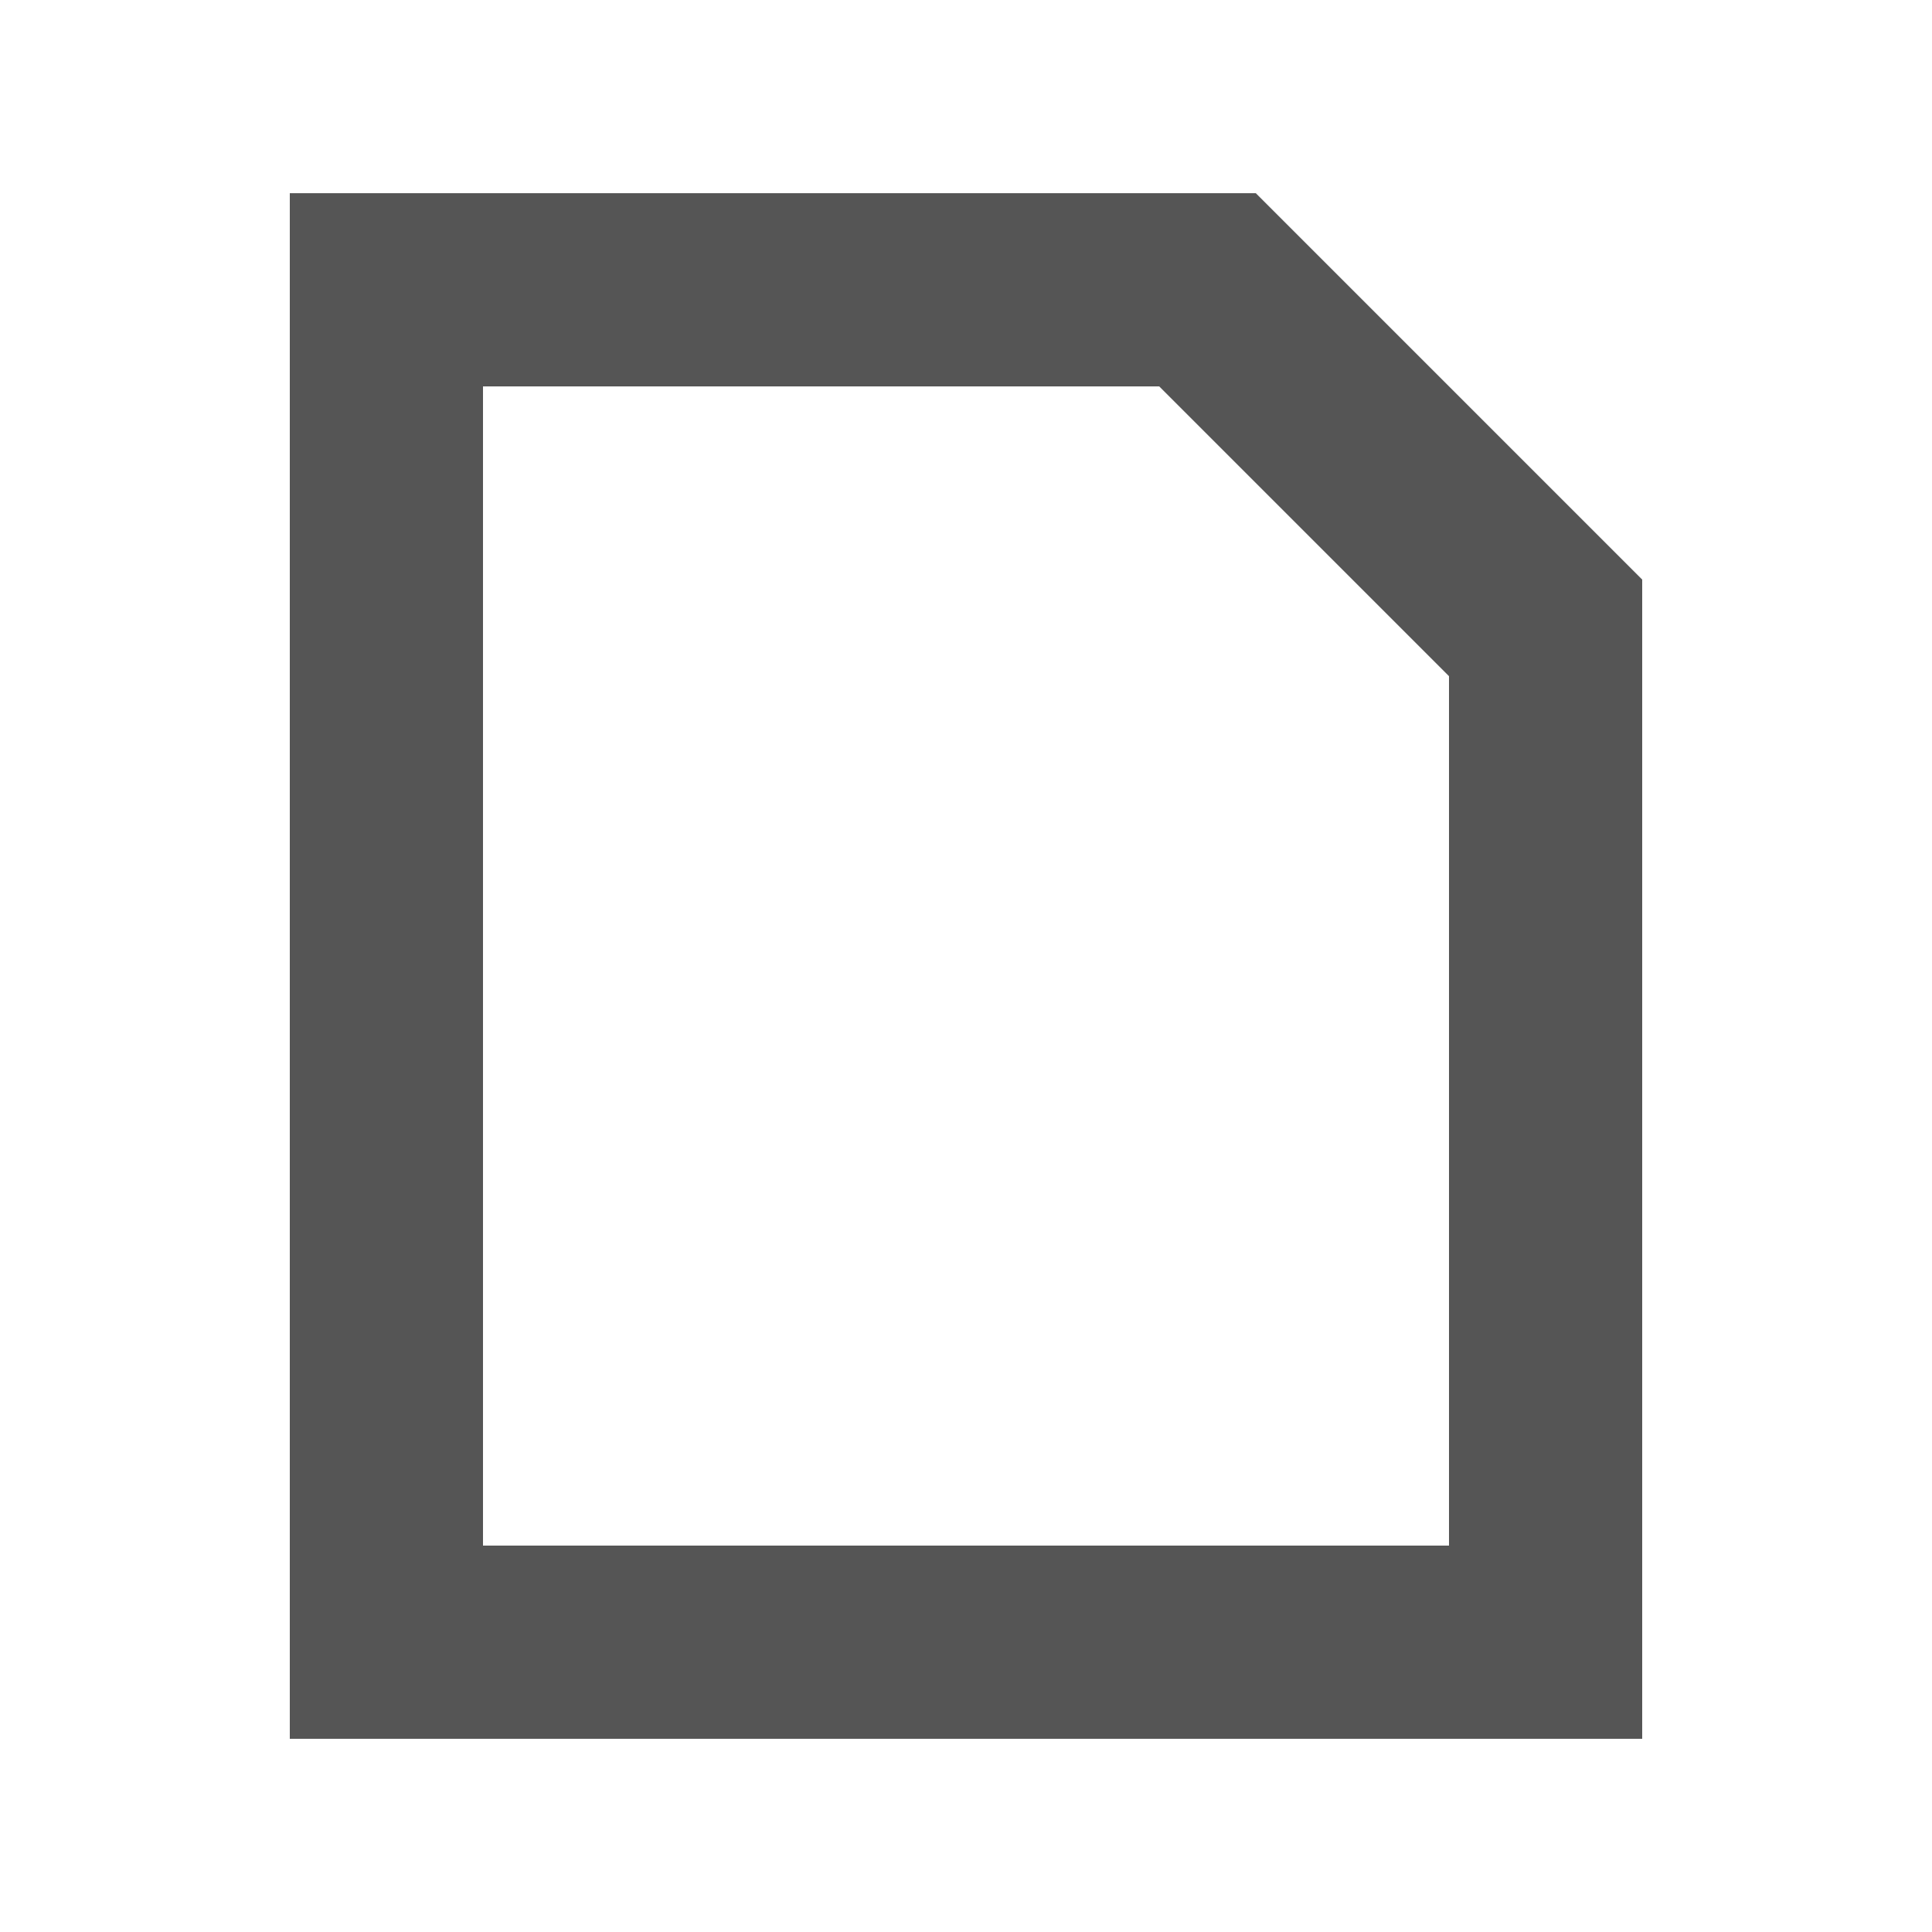
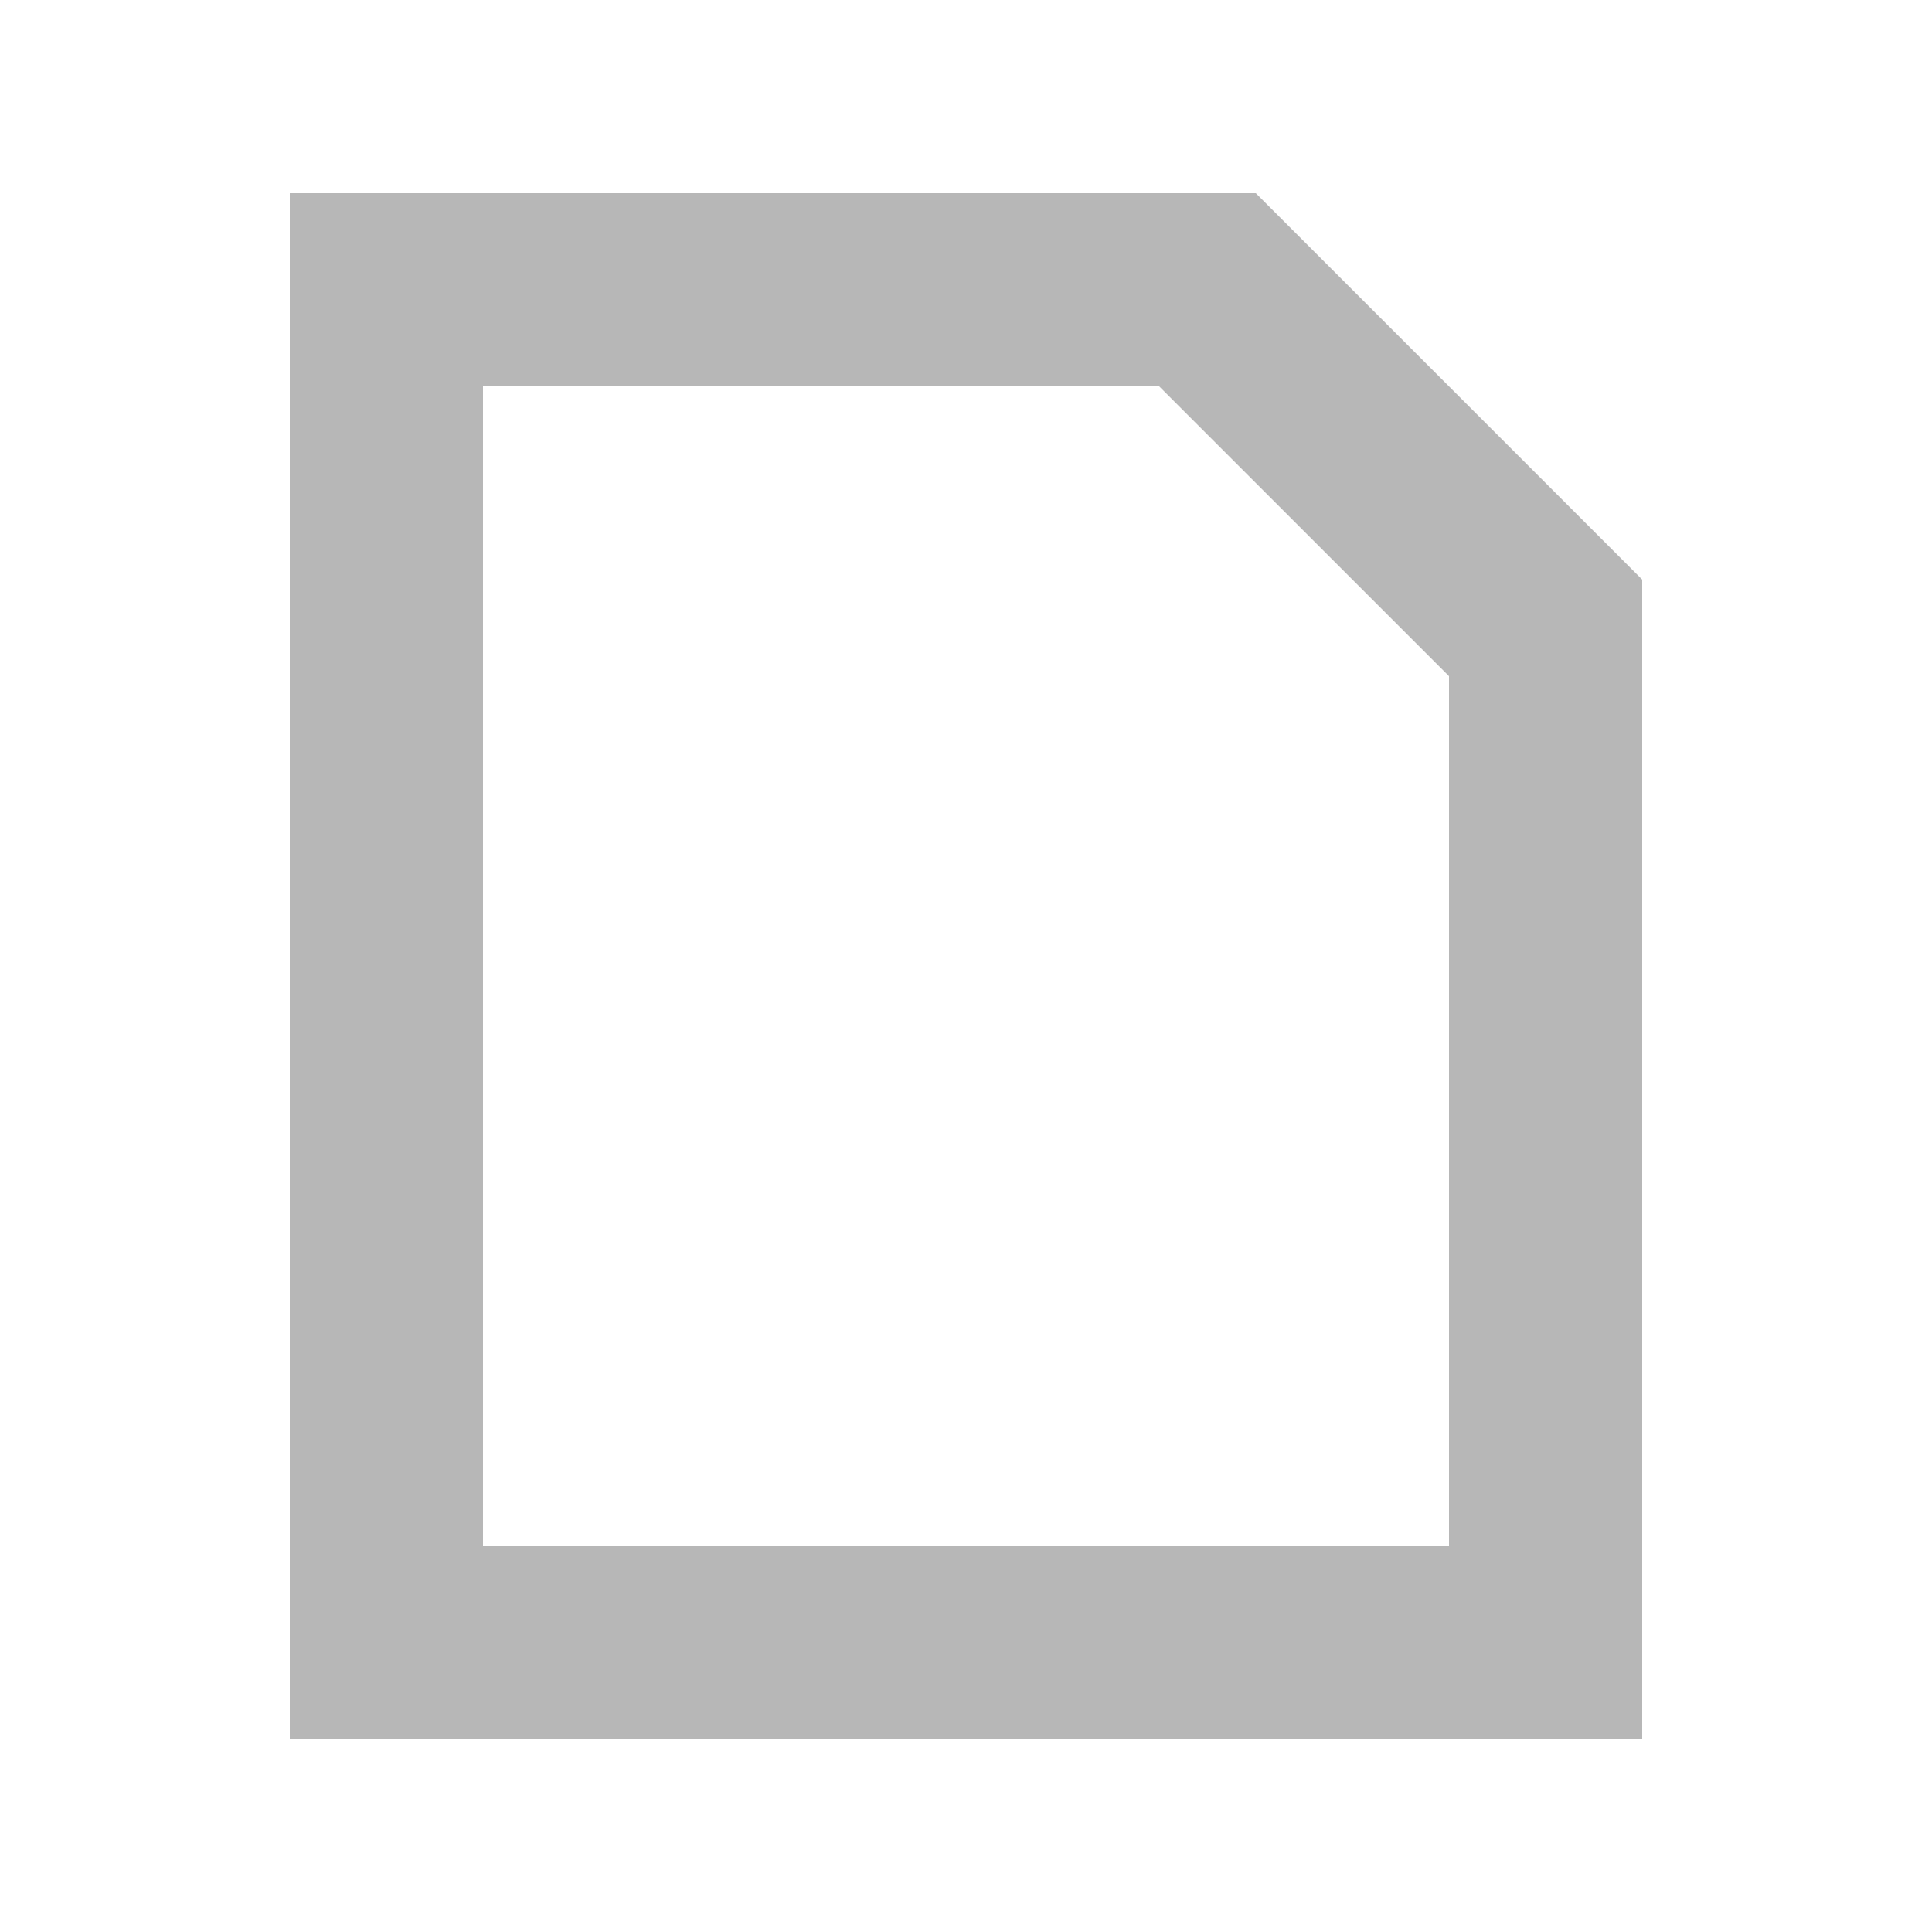
- <svg xmlns="http://www.w3.org/2000/svg" width="20" height="20" viewBox="0 0 20 20">
-   <path fill="#555" d="M3 2v16h14V6l-4-4zm2 2h7l3 3v9H5z" />
+ <svg xmlns="http://www.w3.org/2000/svg" version="1.1" id="Calque_1" x="0px" y="0px" viewBox="0 0 20 20" style="enable-background:new 0 0 20 20;" xml:space="preserve">
+   <style type="text/css">
+ 	.st0{fill:#B7B7B7;}
+ </style>
+   <path class="st0" d="M3,2v16h14V6l-4-4H3z M5,4h7l3,3v9H5V4z" />
</svg>
